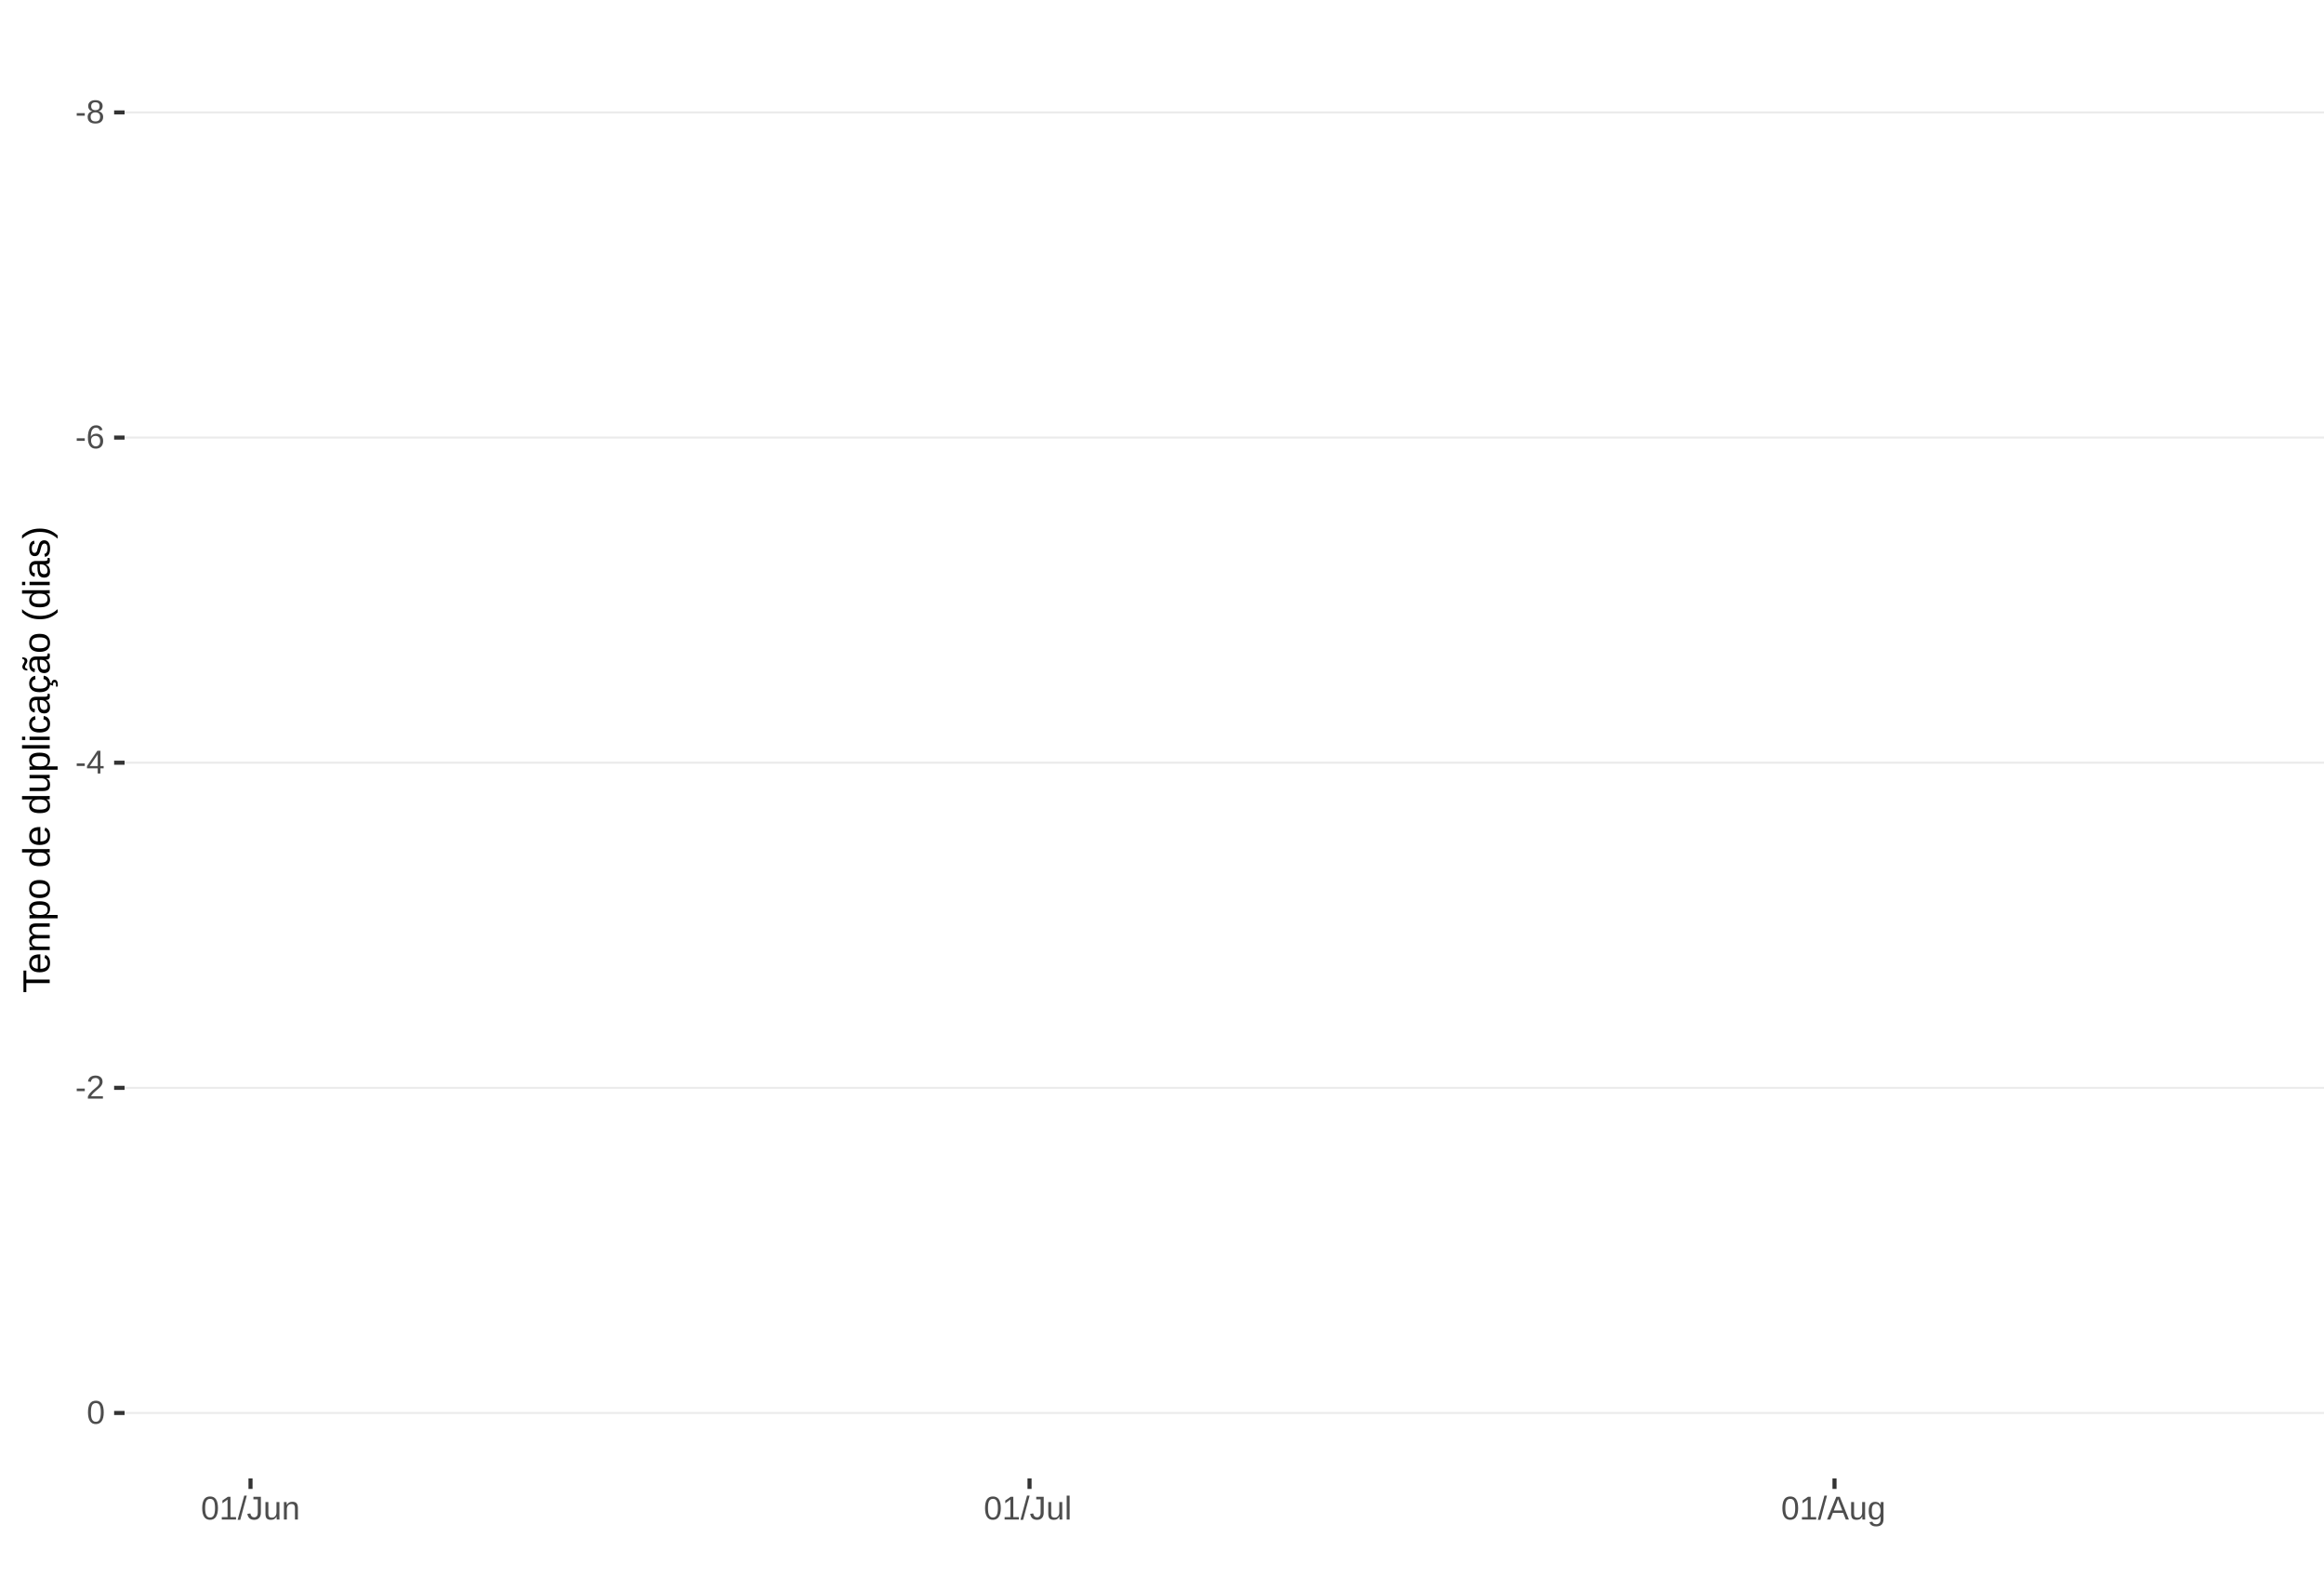
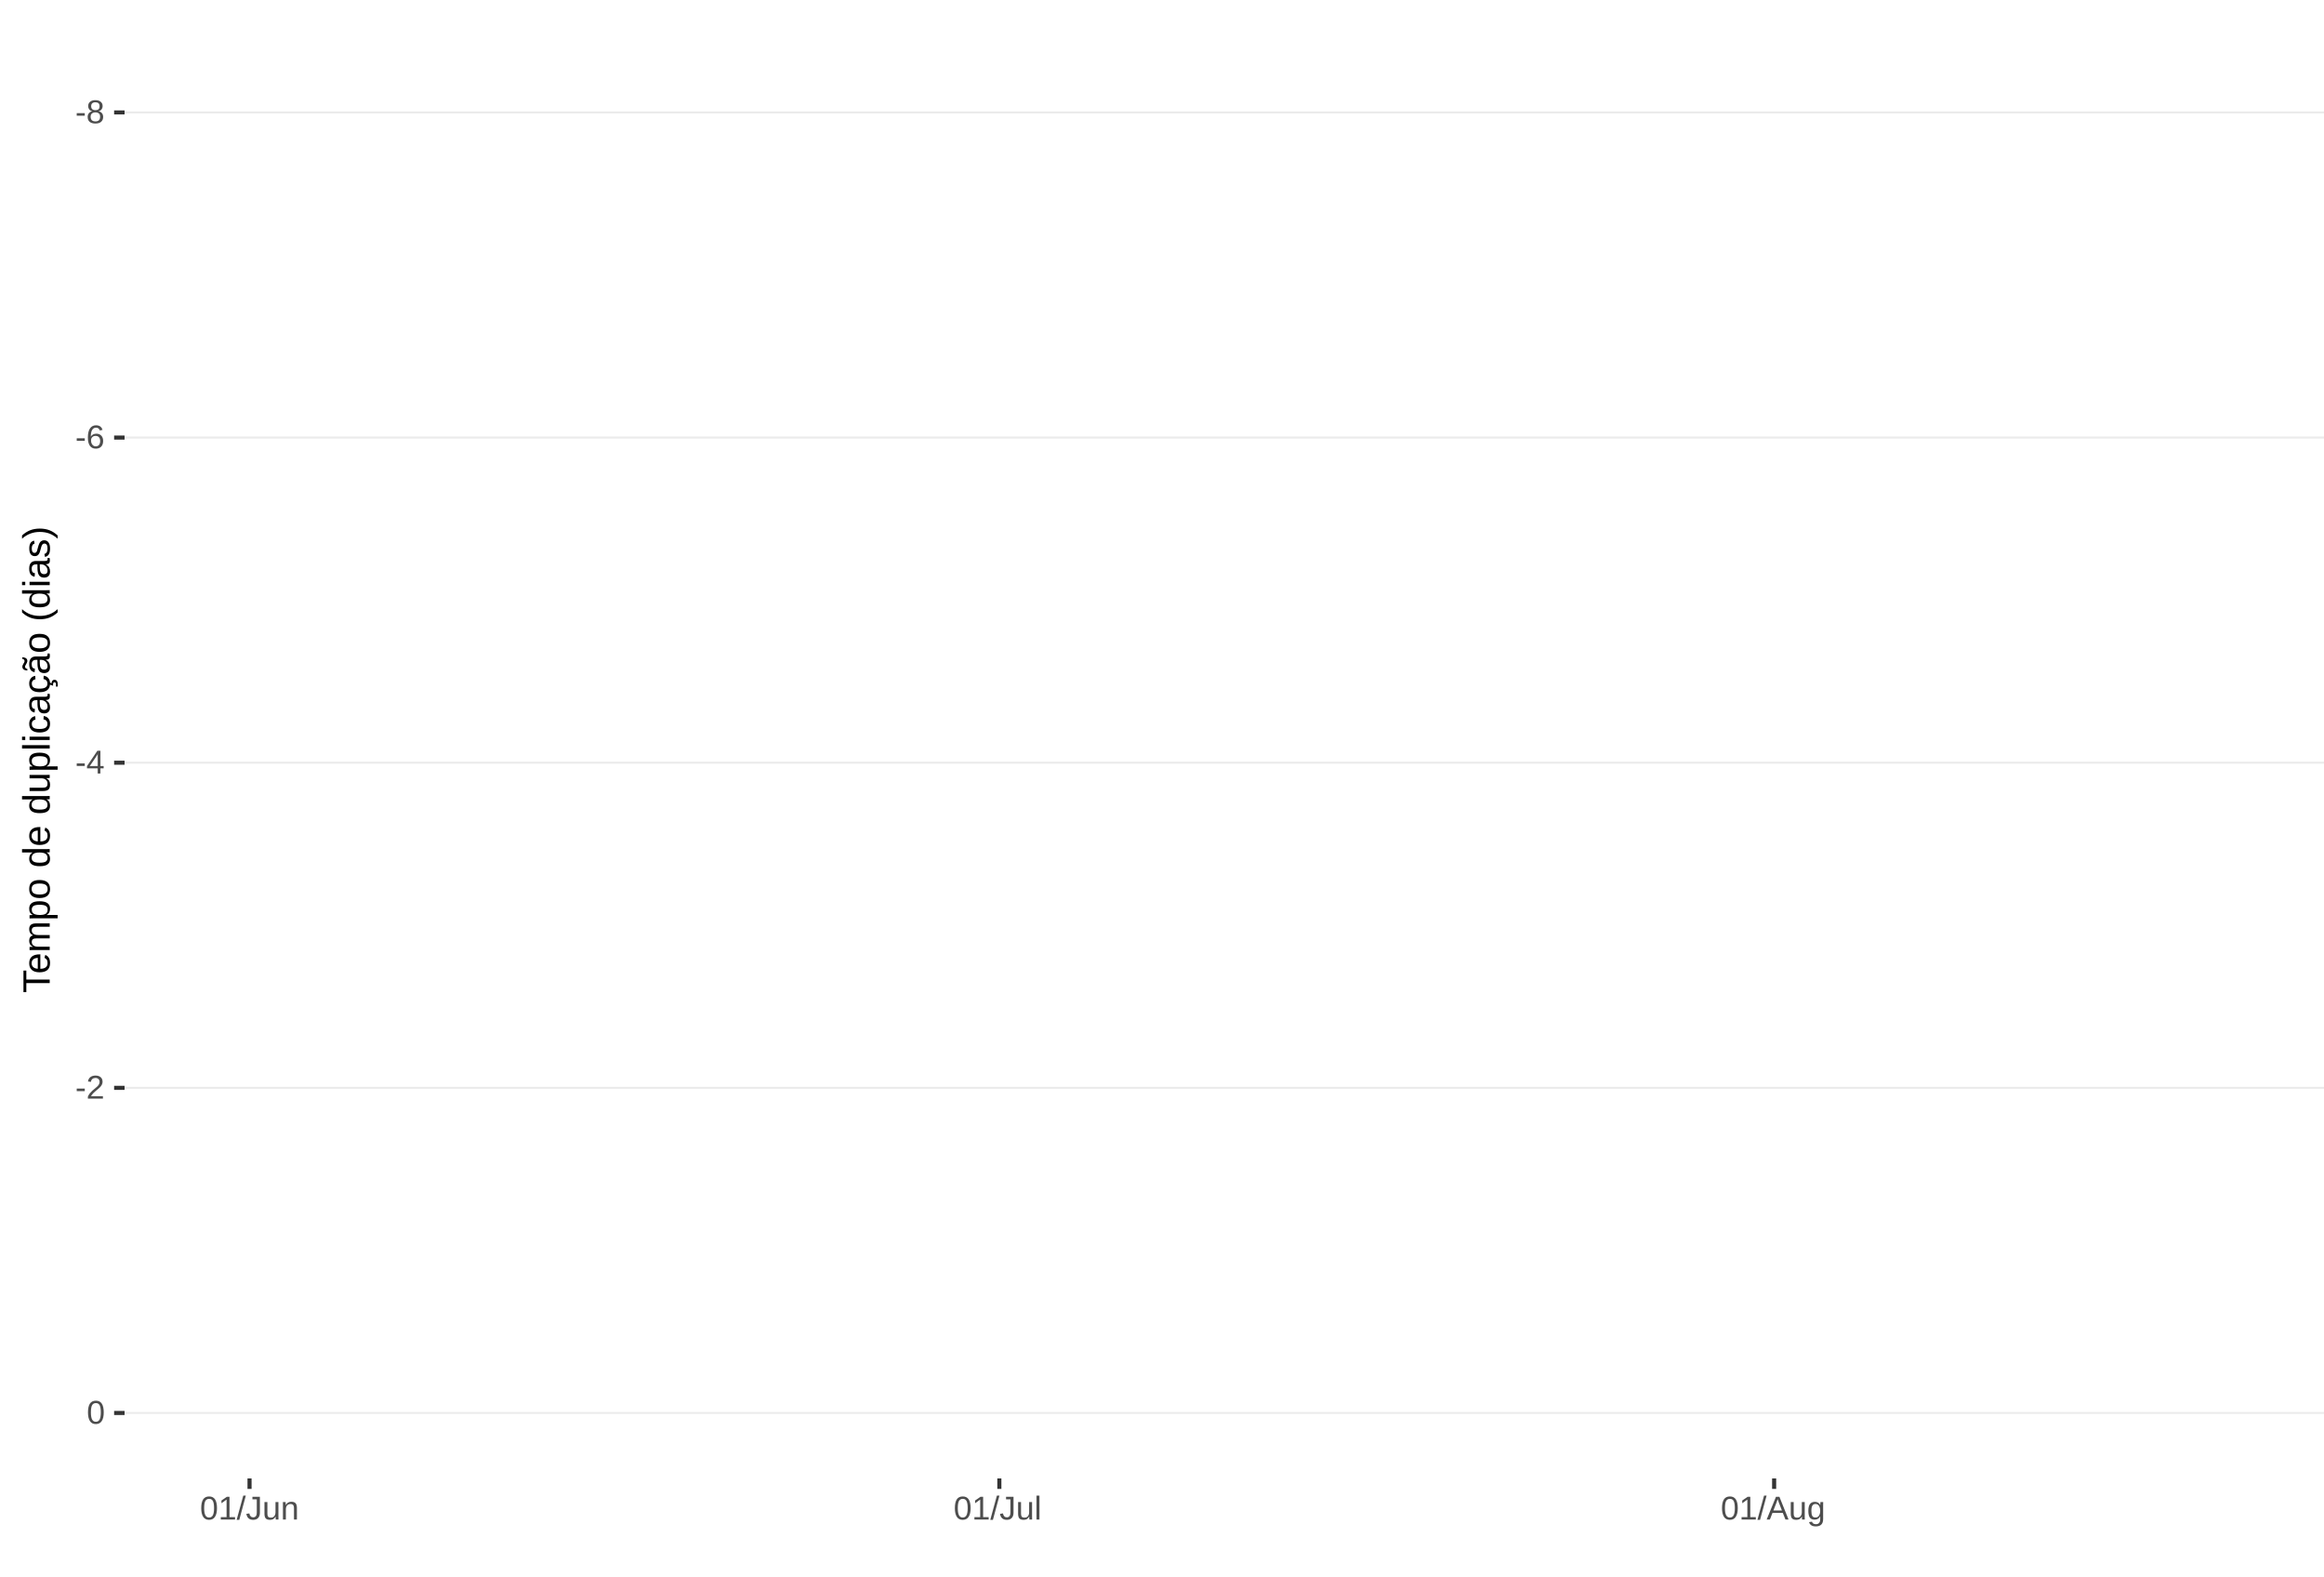
<svg xmlns="http://www.w3.org/2000/svg" xmlns:xlink="http://www.w3.org/1999/xlink" width="609pt" height="413pt" viewBox="0 0 609 413" version="1.1">
  <defs>
    <g>
      <symbol overflow="visible" id="glyph0-0">
        <path style="stroke:none;" d="M 0.859 -5.953 L 5.625 -5.953 L 5.625 0 L 0.859 0 Z M 1.188 -5.641 L 1.188 -0.328 L 5.297 -0.328 L 5.297 -5.641 Z M 1.188 -5.641 " />
      </symbol>
      <symbol overflow="visible" id="glyph0-1">
        <path style="stroke:none;" d="M 0.391 -1.969 L 0.391 -2.641 L 2.5 -2.641 L 2.5 -1.969 Z M 0.391 -1.969 " />
      </symbol>
      <symbol overflow="visible" id="glyph0-2">
        <path style="stroke:none;" d="M 4.438 -1.656 C 4.438 -1.113 4.258 -0.688 3.906 -0.375 C 3.562 -0.07 3.062 0.078 2.406 0.078 C 1.77 0.078 1.27 -0.066 0.906 -0.359 C 0.551 -0.66 0.375 -1.094 0.375 -1.656 C 0.375 -2.039 0.484 -2.363 0.703 -2.625 C 0.93 -2.895 1.219 -3.055 1.562 -3.109 L 1.562 -3.125 C 1.238 -3.207 0.984 -3.375 0.797 -3.625 C 0.609 -3.875 0.516 -4.172 0.516 -4.516 C 0.516 -4.973 0.68 -5.344 1.016 -5.625 C 1.359 -5.906 1.816 -6.047 2.391 -6.047 C 2.973 -6.047 3.438 -5.906 3.781 -5.625 C 4.125 -5.352 4.297 -4.984 4.297 -4.516 C 4.297 -4.172 4.195 -3.867 4 -3.609 C 3.812 -3.359 3.555 -3.203 3.234 -3.141 L 3.234 -3.125 C 3.609 -3.062 3.898 -2.898 4.109 -2.641 C 4.328 -2.379 4.438 -2.051 4.438 -1.656 Z M 3.5 -4.469 C 3.5 -5.145 3.129 -5.484 2.391 -5.484 C 2.035 -5.484 1.766 -5.395 1.578 -5.219 C 1.391 -5.051 1.297 -4.801 1.297 -4.469 C 1.297 -4.125 1.391 -3.863 1.578 -3.688 C 1.773 -3.508 2.051 -3.422 2.406 -3.422 C 2.758 -3.422 3.031 -3.5 3.219 -3.656 C 3.406 -3.82 3.5 -4.094 3.5 -4.469 Z M 3.641 -1.734 C 3.641 -2.098 3.531 -2.375 3.312 -2.562 C 3.094 -2.75 2.785 -2.844 2.391 -2.844 C 2.004 -2.844 1.703 -2.742 1.484 -2.547 C 1.266 -2.348 1.156 -2.07 1.156 -1.719 C 1.156 -0.895 1.578 -0.484 2.422 -0.484 C 2.828 -0.484 3.129 -0.582 3.328 -0.781 C 3.535 -0.977 3.641 -1.297 3.641 -1.734 Z M 3.641 -1.734 " />
      </symbol>
      <symbol overflow="visible" id="glyph0-3">
        <path style="stroke:none;" d="M 4.438 -1.953 C 4.438 -1.316 4.266 -0.816 3.922 -0.453 C 3.578 -0.098 3.109 0.078 2.516 0.078 C 1.836 0.078 1.32 -0.164 0.969 -0.656 C 0.613 -1.156 0.438 -1.883 0.438 -2.844 C 0.438 -3.875 0.617 -4.664 0.984 -5.219 C 1.359 -5.77 1.883 -6.047 2.562 -6.047 C 3.469 -6.047 4.035 -5.641 4.266 -4.828 L 3.547 -4.703 C 3.391 -5.18 3.062 -5.422 2.562 -5.422 C 2.125 -5.422 1.785 -5.219 1.547 -4.812 C 1.316 -4.414 1.203 -3.832 1.203 -3.062 C 1.336 -3.32 1.531 -3.516 1.781 -3.641 C 2.031 -3.773 2.316 -3.844 2.641 -3.844 C 3.191 -3.844 3.629 -3.672 3.953 -3.328 C 4.273 -2.984 4.438 -2.523 4.438 -1.953 Z M 3.656 -1.922 C 3.656 -2.348 3.551 -2.676 3.344 -2.906 C 3.133 -3.145 2.836 -3.266 2.453 -3.266 C 2.098 -3.266 1.812 -3.16 1.594 -2.953 C 1.375 -2.742 1.266 -2.457 1.266 -2.094 C 1.266 -1.633 1.379 -1.258 1.609 -0.969 C 1.836 -0.676 2.129 -0.531 2.484 -0.531 C 2.848 -0.531 3.133 -0.648 3.344 -0.891 C 3.551 -1.141 3.656 -1.484 3.656 -1.922 Z M 3.656 -1.922 " />
      </symbol>
      <symbol overflow="visible" id="glyph0-4">
        <path style="stroke:none;" d="M 3.719 -1.344 L 3.719 0 L 3 0 L 3 -1.344 L 0.203 -1.344 L 0.203 -1.938 L 2.922 -5.953 L 3.719 -5.953 L 3.719 -1.953 L 4.562 -1.953 L 4.562 -1.344 Z M 3 -5.094 C 3 -5.082 2.961 -5.008 2.891 -4.875 C 2.816 -4.738 2.758 -4.645 2.719 -4.594 L 1.203 -2.344 L 0.969 -2.031 L 0.906 -1.953 L 3 -1.953 Z M 3 -5.094 " />
      </symbol>
      <symbol overflow="visible" id="glyph0-5">
        <path style="stroke:none;" d="M 0.438 0 L 0.438 -0.531 C 0.582 -0.863 0.754 -1.156 0.953 -1.406 C 1.16 -1.656 1.379 -1.883 1.609 -2.094 C 1.836 -2.301 2.062 -2.488 2.281 -2.656 C 2.508 -2.832 2.711 -3.008 2.891 -3.188 C 3.078 -3.363 3.223 -3.547 3.328 -3.734 C 3.441 -3.93 3.5 -4.148 3.5 -4.391 C 3.5 -4.711 3.398 -4.961 3.203 -5.141 C 3.016 -5.328 2.754 -5.422 2.422 -5.422 C 2.098 -5.422 1.828 -5.332 1.609 -5.156 C 1.398 -4.977 1.281 -4.727 1.25 -4.406 L 0.469 -4.484 C 0.52 -4.961 0.719 -5.344 1.062 -5.625 C 1.414 -5.906 1.867 -6.047 2.422 -6.047 C 3.016 -6.047 3.473 -5.898 3.797 -5.609 C 4.117 -5.328 4.281 -4.926 4.281 -4.406 C 4.281 -4.176 4.227 -3.945 4.125 -3.719 C 4.02 -3.488 3.863 -3.258 3.656 -3.031 C 3.445 -2.812 3.047 -2.461 2.453 -1.984 C 2.129 -1.711 1.875 -1.469 1.688 -1.25 C 1.5 -1.039 1.359 -0.836 1.266 -0.641 L 4.375 -0.641 L 4.375 0 Z M 0.438 0 " />
      </symbol>
      <symbol overflow="visible" id="glyph0-6">
        <path style="stroke:none;" d="M 4.469 -2.984 C 4.469 -1.984 4.289 -1.223 3.938 -0.703 C 3.594 -0.18 3.078 0.078 2.391 0.078 C 1.711 0.078 1.203 -0.18 0.859 -0.703 C 0.516 -1.223 0.344 -1.984 0.344 -2.984 C 0.344 -4.004 0.508 -4.77 0.844 -5.281 C 1.176 -5.789 1.703 -6.047 2.422 -6.047 C 3.117 -6.047 3.633 -5.785 3.969 -5.266 C 4.301 -4.754 4.469 -3.992 4.469 -2.984 Z M 3.703 -2.984 C 3.703 -3.836 3.602 -4.457 3.406 -4.844 C 3.207 -5.227 2.879 -5.422 2.422 -5.422 C 1.953 -5.422 1.613 -5.227 1.406 -4.844 C 1.207 -4.469 1.109 -3.848 1.109 -2.984 C 1.109 -2.141 1.211 -1.52 1.422 -1.125 C 1.629 -0.727 1.957 -0.531 2.406 -0.531 C 2.852 -0.531 3.18 -0.727 3.391 -1.125 C 3.598 -1.531 3.703 -2.148 3.703 -2.984 Z M 3.703 -2.984 " />
      </symbol>
      <symbol overflow="visible" id="glyph0-7">
        <path style="stroke:none;" d="M 0.656 0 L 0.656 -0.641 L 2.172 -0.641 L 2.172 -5.234 L 0.828 -4.266 L 0.828 -4.984 L 2.234 -5.953 L 2.938 -5.953 L 2.938 -0.641 L 4.391 -0.641 L 4.391 0 Z M 0.656 0 " />
      </symbol>
      <symbol overflow="visible" id="glyph0-8">
        <path style="stroke:none;" d="M 0 0.078 L 1.734 -6.266 L 2.406 -6.266 L 0.688 0.078 Z M 0 0.078 " />
      </symbol>
      <symbol overflow="visible" id="glyph0-9">
        <path style="stroke:none;" d="M 1.938 0.078 C 0.926 0.078 0.328 -0.441 0.141 -1.484 L 0.922 -1.609 C 0.973 -1.285 1.086 -1.031 1.266 -0.844 C 1.441 -0.664 1.664 -0.578 1.938 -0.578 C 2.227 -0.578 2.457 -0.676 2.625 -0.875 C 2.789 -1.07 2.875 -1.367 2.875 -1.766 L 2.875 -5.297 L 1.734 -5.297 L 1.734 -5.953 L 3.688 -5.953 L 3.688 -1.781 C 3.688 -1.195 3.531 -0.738 3.219 -0.406 C 2.906 -0.082 2.477 0.078 1.938 0.078 Z M 1.938 0.078 " />
      </symbol>
      <symbol overflow="visible" id="glyph0-10">
        <path style="stroke:none;" d="M 1.328 -4.578 L 1.328 -1.672 C 1.328 -1.367 1.352 -1.133 1.406 -0.969 C 1.469 -0.801 1.562 -0.68 1.688 -0.609 C 1.82 -0.535 2.016 -0.5 2.266 -0.5 C 2.629 -0.5 2.914 -0.625 3.125 -0.875 C 3.344 -1.125 3.453 -1.473 3.453 -1.922 L 3.453 -4.578 L 4.219 -4.578 L 4.219 -0.969 C 4.219 -0.438 4.223 -0.113 4.234 0 L 3.516 0 C 3.516 -0.008 3.516 -0.047 3.516 -0.109 C 3.516 -0.172 3.508 -0.242 3.5 -0.328 C 3.5 -0.41 3.492 -0.562 3.484 -0.781 L 3.469 -0.781 C 3.301 -0.469 3.098 -0.242 2.859 -0.109 C 2.629 0.016 2.348 0.078 2.016 0.078 C 1.516 0.078 1.145 -0.039 0.906 -0.281 C 0.676 -0.531 0.562 -0.945 0.562 -1.531 L 0.562 -4.578 Z M 1.328 -4.578 " />
      </symbol>
      <symbol overflow="visible" id="glyph0-11">
        <path style="stroke:none;" d="M 3.484 0 L 3.484 -2.906 C 3.484 -3.207 3.453 -3.438 3.391 -3.594 C 3.336 -3.758 3.242 -3.879 3.109 -3.953 C 2.984 -4.023 2.797 -4.062 2.547 -4.062 C 2.18 -4.062 1.891 -3.938 1.672 -3.688 C 1.461 -3.438 1.359 -3.094 1.359 -2.656 L 1.359 0 L 0.594 0 L 0.594 -3.594 C 0.594 -4.125 0.586 -4.453 0.578 -4.578 L 1.297 -4.578 C 1.297 -4.555 1.297 -4.516 1.297 -4.453 C 1.305 -4.391 1.312 -4.316 1.312 -4.234 C 1.312 -4.16 1.316 -4.016 1.328 -3.797 L 1.344 -3.797 C 1.52 -4.109 1.723 -4.328 1.953 -4.453 C 2.18 -4.586 2.461 -4.656 2.797 -4.656 C 3.297 -4.656 3.66 -4.531 3.891 -4.281 C 4.129 -4.031 4.25 -3.617 4.25 -3.047 L 4.25 0 Z M 3.484 0 " />
      </symbol>
      <symbol overflow="visible" id="glyph0-12">
        <path style="stroke:none;" d="M 0.578 0 L 0.578 -6.266 L 1.344 -6.266 L 1.344 0 Z M 0.578 0 " />
      </symbol>
      <symbol overflow="visible" id="glyph0-13">
        <path style="stroke:none;" d="M 4.938 0 L 4.25 -1.734 L 1.531 -1.734 L 0.859 0 L 0.016 0 L 2.453 -5.953 L 3.359 -5.953 L 5.75 0 Z M 2.891 -5.344 L 2.859 -5.234 C 2.785 -4.992 2.68 -4.691 2.547 -4.328 L 1.781 -2.375 L 4.016 -2.375 L 3.25 -4.344 C 3.164 -4.531 3.086 -4.75 3.016 -5 Z M 2.891 -5.344 " />
      </symbol>
      <symbol overflow="visible" id="glyph0-14">
        <path style="stroke:none;" d="M 2.312 1.797 C 1.812 1.797 1.414 1.695 1.125 1.5 C 0.832 1.301 0.641 1.023 0.547 0.672 L 1.312 0.562 C 1.363 0.77 1.477 0.93 1.656 1.047 C 1.832 1.16 2.062 1.219 2.344 1.219 C 3.094 1.219 3.469 0.773 3.469 -0.109 L 3.469 -0.844 C 3.32 -0.551 3.125 -0.332 2.875 -0.188 C 2.625 -0.039 2.332 0.031 2 0.031 C 1.438 0.031 1.02 -0.148 0.75 -0.516 C 0.488 -0.891 0.359 -1.477 0.359 -2.281 C 0.359 -3.082 0.5 -3.676 0.781 -4.062 C 1.07 -4.445 1.504 -4.641 2.078 -4.641 C 2.398 -4.641 2.68 -4.566 2.922 -4.422 C 3.16 -4.273 3.344 -4.066 3.469 -3.797 L 3.484 -3.797 C 3.484 -3.879 3.488 -4.023 3.5 -4.234 C 3.508 -4.441 3.52 -4.555 3.531 -4.578 L 4.25 -4.578 C 4.238 -4.422 4.234 -4.102 4.234 -3.625 L 4.234 -0.125 C 4.234 1.156 3.594 1.797 2.312 1.797 Z M 3.469 -2.281 C 3.469 -2.656 3.414 -2.977 3.312 -3.25 C 3.219 -3.52 3.078 -3.723 2.891 -3.859 C 2.703 -4.004 2.492 -4.078 2.266 -4.078 C 1.879 -4.078 1.598 -3.938 1.422 -3.656 C 1.242 -3.375 1.156 -2.914 1.156 -2.281 C 1.156 -1.656 1.234 -1.207 1.391 -0.938 C 1.555 -0.664 1.844 -0.531 2.25 -0.531 C 2.488 -0.531 2.703 -0.598 2.891 -0.734 C 3.078 -0.879 3.219 -1.082 3.312 -1.344 C 3.414 -1.602 3.469 -1.914 3.469 -2.281 Z M 3.469 -2.281 " />
      </symbol>
      <symbol overflow="visible" id="glyph1-0">
        <path style="stroke:none;" d="M -6.875 -1 L -6.875 -6.5 L 0 -6.5 L 0 -1 Z M -6.516 -1.375 L -0.375 -1.375 L -0.375 -6.125 L -6.516 -6.125 Z M -6.516 -1.375 " />
      </symbol>
      <symbol overflow="visible" id="glyph1-1">
        <path style="stroke:none;" d="M -6.125 -3.516 L 0 -3.516 L 0 -2.594 L -6.125 -2.594 L -6.125 -0.219 L -6.875 -0.219 L -6.875 -5.875 L -6.125 -5.875 Z M -6.125 -3.516 " />
      </symbol>
      <symbol overflow="visible" id="glyph1-2">
        <path style="stroke:none;" d="M -2.453 -1.344 C -1.848 -1.344 -1.379 -1.469 -1.047 -1.719 C -0.723 -1.969 -0.562 -2.336 -0.562 -2.828 C -0.562 -3.203 -0.633 -3.504 -0.781 -3.734 C -0.938 -3.961 -1.133 -4.117 -1.375 -4.203 L -1.156 -4.969 C -0.32 -4.656 0.094 -3.941 0.094 -2.828 C 0.094 -2.047 -0.133 -1.445 -0.594 -1.031 C -1.062 -0.625 -1.754 -0.422 -2.672 -0.422 C -3.547 -0.422 -4.211 -0.625 -4.672 -1.031 C -5.141 -1.445 -5.375 -2.031 -5.375 -2.781 C -5.375 -4.344 -4.441 -5.125 -2.578 -5.125 L -2.453 -5.125 Z M -3.125 -4.203 C -3.688 -4.16 -4.094 -4.02 -4.344 -3.781 C -4.602 -3.551 -4.734 -3.219 -4.734 -2.781 C -4.734 -2.352 -4.586 -2.016 -4.297 -1.766 C -4.016 -1.516 -3.625 -1.379 -3.125 -1.359 Z M -3.125 -4.203 " />
      </symbol>
      <symbol overflow="visible" id="glyph1-3">
        <path style="stroke:none;" d="M 0 -3.75 L -3.344 -3.75 C -3.852 -3.75 -4.207 -3.676 -4.406 -3.531 C -4.602 -3.395 -4.703 -3.145 -4.703 -2.781 C -4.703 -2.406 -4.555 -2.109 -4.266 -1.891 C -3.984 -1.672 -3.582 -1.562 -3.062 -1.562 L 0 -1.562 L 0 -0.688 L -4.156 -0.688 C -4.77 -0.688 -5.145 -0.68 -5.281 -0.672 L -5.281 -1.5 C -5.27 -1.5 -5.227 -1.5 -5.156 -1.5 C -5.082 -1.508 -5 -1.516 -4.906 -1.516 C -4.812 -1.523 -4.633 -1.531 -4.375 -1.531 L -4.375 -1.547 C -4.75 -1.734 -5.008 -1.945 -5.156 -2.188 C -5.301 -2.438 -5.375 -2.738 -5.375 -3.094 C -5.375 -3.488 -5.297 -3.801 -5.141 -4.031 C -4.984 -4.27 -4.727 -4.438 -4.375 -4.531 L -4.375 -4.547 C -4.727 -4.723 -4.984 -4.941 -5.141 -5.203 C -5.297 -5.461 -5.375 -5.773 -5.375 -6.141 C -5.375 -6.672 -5.227 -7.055 -4.938 -7.297 C -4.656 -7.547 -4.18 -7.672 -3.516 -7.672 L 0 -7.672 L 0 -6.797 L -3.344 -6.797 C -3.852 -6.797 -4.207 -6.723 -4.406 -6.578 C -4.602 -6.441 -4.703 -6.191 -4.703 -5.828 C -4.703 -5.453 -4.555 -5.156 -4.266 -4.938 C -3.984 -4.727 -3.582 -4.625 -3.062 -4.625 L 0 -4.625 Z M 0 -3.75 " />
      </symbol>
      <symbol overflow="visible" id="glyph1-4">
        <path style="stroke:none;" d="M -2.672 -5.141 C -0.828 -5.141 0.094 -4.492 0.094 -3.203 C 0.094 -2.391 -0.211 -1.844 -0.828 -1.562 L -0.828 -1.531 C -0.797 -1.539 -0.516 -1.547 0.016 -1.547 L 2.078 -1.547 L 2.078 -0.672 L -4.203 -0.672 C -4.742 -0.672 -5.102 -0.66 -5.281 -0.641 L -5.281 -1.5 C -5.27 -1.5 -5.223 -1.5 -5.141 -1.5 C -5.066 -1.508 -4.945 -1.52 -4.781 -1.531 C -4.613 -1.539 -4.5 -1.547 -4.438 -1.547 L -4.438 -1.562 C -4.758 -1.719 -4.992 -1.922 -5.141 -2.172 C -5.297 -2.43 -5.375 -2.773 -5.375 -3.203 C -5.375 -3.848 -5.156 -4.332 -4.719 -4.656 C -4.281 -4.977 -3.598 -5.141 -2.672 -5.141 Z M -2.641 -4.219 C -3.379 -4.219 -3.906 -4.117 -4.219 -3.922 C -4.539 -3.723 -4.703 -3.406 -4.703 -2.969 C -4.703 -2.625 -4.629 -2.352 -4.484 -2.156 C -4.336 -1.957 -4.109 -1.805 -3.797 -1.703 C -3.484 -1.598 -3.078 -1.547 -2.578 -1.547 C -1.879 -1.547 -1.363 -1.656 -1.031 -1.875 C -0.707 -2.102 -0.547 -2.469 -0.547 -2.969 C -0.547 -3.406 -0.707 -3.723 -1.031 -3.922 C -1.352 -4.117 -1.891 -4.219 -2.641 -4.219 Z M -2.641 -4.219 " />
      </symbol>
      <symbol overflow="visible" id="glyph1-5">
        <path style="stroke:none;" d="M -2.641 -5.141 C -1.723 -5.141 -1.035 -4.938 -0.578 -4.531 C -0.129 -4.125 0.094 -3.535 0.094 -2.766 C 0.094 -1.992 -0.141 -1.41 -0.609 -1.016 C -1.078 -0.617 -1.754 -0.422 -2.641 -0.422 C -4.461 -0.422 -5.375 -1.207 -5.375 -2.781 C -5.375 -3.594 -5.148 -4.188 -4.703 -4.562 C -4.266 -4.945 -3.578 -5.141 -2.641 -5.141 Z M -2.641 -4.219 C -3.367 -4.219 -3.898 -4.109 -4.234 -3.891 C -4.566 -3.672 -4.734 -3.305 -4.734 -2.797 C -4.734 -2.285 -4.562 -1.914 -4.219 -1.688 C -3.883 -1.457 -3.359 -1.344 -2.641 -1.344 C -1.953 -1.344 -1.43 -1.453 -1.078 -1.672 C -0.723 -1.898 -0.547 -2.258 -0.547 -2.75 C -0.547 -3.281 -0.711 -3.656 -1.047 -3.875 C -1.391 -4.102 -1.922 -4.219 -2.641 -4.219 Z M -2.641 -4.219 " />
      </symbol>
      <symbol overflow="visible" id="glyph1-6">
        <path style="stroke:none;" d="" />
      </symbol>
      <symbol overflow="visible" id="glyph1-7">
        <path style="stroke:none;" d="M -0.844 -4.016 C -0.508 -3.848 -0.27 -3.629 -0.125 -3.359 C 0.02 -3.086 0.094 -2.754 0.094 -2.359 C 0.094 -1.691 -0.129 -1.203 -0.578 -0.891 C -1.023 -0.578 -1.707 -0.422 -2.625 -0.422 C -4.457 -0.422 -5.375 -1.066 -5.375 -2.359 C -5.375 -2.766 -5.301 -3.098 -5.156 -3.359 C -5.008 -3.629 -4.781 -3.848 -4.469 -4.016 L -7.25 -4.016 L -7.25 -4.891 L -1.094 -4.891 C -0.539 -4.891 -0.176 -4.898 0 -4.922 L 0 -4.078 C -0.051 -4.066 -0.172 -4.055 -0.359 -4.047 C -0.547 -4.035 -0.707 -4.031 -0.844 -4.031 Z M -2.641 -1.344 C -1.898 -1.344 -1.367 -1.438 -1.047 -1.625 C -0.734 -1.82 -0.578 -2.145 -0.578 -2.594 C -0.578 -3.082 -0.75 -3.441 -1.094 -3.672 C -1.438 -3.898 -1.973 -4.016 -2.703 -4.016 C -3.398 -4.016 -3.91 -3.898 -4.234 -3.672 C -4.566 -3.441 -4.734 -3.082 -4.734 -2.594 C -4.734 -2.156 -4.566 -1.836 -4.234 -1.641 C -3.91 -1.441 -3.379 -1.344 -2.641 -1.344 Z M -2.641 -1.344 " />
      </symbol>
      <symbol overflow="visible" id="glyph1-8">
        <path style="stroke:none;" d="M -5.281 -1.531 L -1.938 -1.531 C -1.582 -1.531 -1.305 -1.562 -1.109 -1.625 C -0.922 -1.695 -0.785 -1.805 -0.703 -1.953 C -0.617 -2.109 -0.578 -2.332 -0.578 -2.625 C -0.578 -3.039 -0.723 -3.367 -1.016 -3.609 C -1.305 -3.859 -1.707 -3.984 -2.219 -3.984 L -5.281 -3.984 L -5.281 -4.875 L -1.125 -4.875 C -0.508 -4.875 -0.133 -4.879 0 -4.891 L 0 -4.062 C -0.02 -4.062 -0.062 -4.055 -0.125 -4.047 C -0.195 -4.047 -0.281 -4.039 -0.375 -4.031 C -0.469 -4.031 -0.645 -4.031 -0.906 -4.031 L -0.906 -4.016 C -0.539 -3.816 -0.281 -3.582 -0.125 -3.312 C 0.02 -3.051 0.094 -2.723 0.094 -2.328 C 0.094 -1.742 -0.047 -1.316 -0.328 -1.047 C -0.617 -0.785 -1.098 -0.656 -1.766 -0.656 L -5.281 -0.656 Z M -5.281 -1.531 " />
      </symbol>
      <symbol overflow="visible" id="glyph1-9">
        <path style="stroke:none;" d="M 0 -0.672 L -7.25 -0.672 L -7.25 -1.547 L 0 -1.547 Z M 0 -0.672 " />
      </symbol>
      <symbol overflow="visible" id="glyph1-10">
        <path style="stroke:none;" d="M -6.406 -0.672 L -7.25 -0.672 L -7.25 -1.547 L -6.406 -1.547 Z M 0 -0.672 L -5.281 -0.672 L -5.281 -1.547 L 0 -1.547 Z M 0 -0.672 " />
      </symbol>
      <symbol overflow="visible" id="glyph1-11">
        <path style="stroke:none;" d="M -2.672 -1.344 C -1.961 -1.344 -1.438 -1.453 -1.094 -1.672 C -0.758 -1.891 -0.594 -2.223 -0.594 -2.672 C -0.594 -2.984 -0.676 -3.242 -0.844 -3.453 C -1.02 -3.672 -1.281 -3.801 -1.625 -3.844 L -1.578 -4.734 C -1.066 -4.672 -0.66 -4.457 -0.359 -4.094 C -0.055 -3.727 0.094 -3.266 0.094 -2.703 C 0.094 -1.961 -0.133 -1.395 -0.594 -1 C -1.062 -0.613 -1.742 -0.422 -2.641 -0.422 C -3.535 -0.422 -4.211 -0.613 -4.672 -1 C -5.141 -1.395 -5.375 -1.957 -5.375 -2.688 C -5.375 -3.227 -5.234 -3.676 -4.953 -4.031 C -4.68 -4.395 -4.297 -4.617 -3.797 -4.703 L -3.734 -3.797 C -4.023 -3.754 -4.254 -3.641 -4.422 -3.453 C -4.598 -3.266 -4.688 -3.004 -4.688 -2.672 C -4.688 -2.203 -4.531 -1.863 -4.219 -1.656 C -3.914 -1.445 -3.398 -1.344 -2.672 -1.344 Z M -2.672 -1.344 " />
      </symbol>
      <symbol overflow="visible" id="glyph1-12">
        <path style="stroke:none;" d="M 0.094 -2.016 C 0.094 -1.484 -0.047 -1.082 -0.328 -0.812 C -0.609 -0.551 -0.988 -0.422 -1.469 -0.422 C -2.02 -0.422 -2.441 -0.598 -2.734 -0.953 C -3.023 -1.316 -3.18 -1.898 -3.203 -2.703 L -3.219 -3.891 L -3.516 -3.891 C -3.941 -3.891 -4.25 -3.797 -4.438 -3.609 C -4.625 -3.43 -4.719 -3.148 -4.719 -2.766 C -4.719 -2.367 -4.648 -2.078 -4.516 -1.891 C -4.379 -1.711 -4.164 -1.609 -3.875 -1.578 L -3.953 -0.656 C -4.898 -0.812 -5.375 -1.52 -5.375 -2.781 C -5.375 -3.445 -5.223 -3.945 -4.922 -4.281 C -4.617 -4.613 -4.18 -4.781 -3.609 -4.781 L -1.328 -4.781 C -1.066 -4.781 -0.867 -4.812 -0.734 -4.875 C -0.609 -4.945 -0.547 -5.082 -0.547 -5.281 C -0.547 -5.363 -0.555 -5.457 -0.578 -5.562 L -0.031 -5.562 C 0.02 -5.344 0.047 -5.117 0.047 -4.891 C 0.047 -4.555 -0.035 -4.316 -0.203 -4.172 C -0.379 -4.023 -0.648 -3.941 -1.016 -3.922 L -1.016 -3.891 C -0.609 -3.672 -0.32 -3.41 -0.156 -3.109 C 0.008 -2.805 0.094 -2.441 0.094 -2.016 Z M -0.562 -2.219 C -0.562 -2.539 -0.633 -2.828 -0.781 -3.078 C -0.926 -3.328 -1.125 -3.523 -1.375 -3.672 C -1.633 -3.816 -1.898 -3.891 -2.172 -3.891 L -2.609 -3.891 L -2.594 -2.938 C -2.582 -2.52 -2.535 -2.203 -2.453 -1.984 C -2.379 -1.773 -2.258 -1.613 -2.094 -1.5 C -1.938 -1.383 -1.723 -1.328 -1.453 -1.328 C -1.172 -1.328 -0.953 -1.406 -0.797 -1.562 C -0.641 -1.719 -0.562 -1.938 -0.562 -2.219 Z M -0.562 -2.219 " />
      </symbol>
      <symbol overflow="visible" id="glyph1-13">
        <path style="stroke:none;" d="M -2.672 -1.344 C -1.961 -1.344 -1.438 -1.453 -1.094 -1.672 C -0.758 -1.891 -0.594 -2.223 -0.594 -2.672 C -0.594 -2.984 -0.676 -3.242 -0.844 -3.453 C -1.02 -3.672 -1.281 -3.801 -1.625 -3.844 L -1.578 -4.734 C -1.066 -4.672 -0.66 -4.457 -0.359 -4.094 C -0.055 -3.727 0.094 -3.266 0.094 -2.703 C 0.094 -1.961 -0.133 -1.395 -0.594 -1 C -1.062 -0.613 -1.742 -0.422 -2.641 -0.422 C -3.535 -0.422 -4.211 -0.613 -4.672 -1 C -5.141 -1.395 -5.375 -1.957 -5.375 -2.688 C -5.375 -3.227 -5.234 -3.676 -4.953 -4.031 C -4.68 -4.395 -4.297 -4.617 -3.797 -4.703 L -3.734 -3.797 C -4.023 -3.754 -4.254 -3.641 -4.422 -3.453 C -4.598 -3.266 -4.688 -3.004 -4.688 -2.672 C -4.688 -2.203 -4.531 -1.863 -4.219 -1.656 C -3.914 -1.445 -3.398 -1.344 -2.672 -1.344 Z M 1.234 -3.672 C 1.828 -3.672 2.125 -3.223 2.125 -2.328 C 2.125 -2.148 2.113 -2.004 2.094 -1.891 L 1.625 -1.891 C 1.645 -2.055 1.656 -2.195 1.656 -2.312 C 1.656 -2.789 1.52 -3.031 1.25 -3.031 C 1 -3.031 0.875 -2.812 0.875 -2.375 C 0.875 -2.238 0.879 -2.148 0.891 -2.109 L 0 -2.422 L 0 -2.938 L 0.484 -2.75 C 0.492 -3.062 0.566 -3.289 0.703 -3.438 C 0.836 -3.594 1.016 -3.672 1.234 -3.672 Z M 1.234 -3.672 " />
      </symbol>
      <symbol overflow="visible" id="glyph1-14">
        <path style="stroke:none;" d="M 0.094 -2.016 C 0.094 -1.484 -0.047 -1.082 -0.328 -0.812 C -0.609 -0.551 -0.988 -0.422 -1.469 -0.422 C -2.02 -0.422 -2.441 -0.598 -2.734 -0.953 C -3.023 -1.316 -3.18 -1.898 -3.203 -2.703 L -3.219 -3.891 L -3.516 -3.891 C -3.941 -3.891 -4.25 -3.797 -4.438 -3.609 C -4.625 -3.43 -4.719 -3.148 -4.719 -2.766 C -4.719 -2.367 -4.648 -2.078 -4.516 -1.891 C -4.379 -1.711 -4.164 -1.609 -3.875 -1.578 L -3.953 -0.656 C -4.898 -0.812 -5.375 -1.52 -5.375 -2.781 C -5.375 -3.445 -5.223 -3.945 -4.922 -4.281 C -4.617 -4.613 -4.18 -4.781 -3.609 -4.781 L -1.328 -4.781 C -1.066 -4.781 -0.867 -4.812 -0.734 -4.875 C -0.609 -4.945 -0.547 -5.082 -0.547 -5.281 C -0.547 -5.363 -0.555 -5.457 -0.578 -5.562 L -0.031 -5.562 C 0.02 -5.344 0.047 -5.117 0.047 -4.891 C 0.047 -4.555 -0.035 -4.316 -0.203 -4.172 C -0.379 -4.023 -0.648 -3.941 -1.016 -3.922 L -1.016 -3.891 C -0.609 -3.672 -0.32 -3.41 -0.156 -3.109 C 0.008 -2.805 0.094 -2.441 0.094 -2.016 Z M -0.562 -2.219 C -0.562 -2.539 -0.633 -2.828 -0.781 -3.078 C -0.926 -3.328 -1.125 -3.523 -1.375 -3.672 C -1.633 -3.816 -1.898 -3.891 -2.172 -3.891 L -2.609 -3.891 L -2.594 -2.938 C -2.582 -2.52 -2.535 -2.203 -2.453 -1.984 C -2.379 -1.773 -2.258 -1.613 -2.094 -1.5 C -1.938 -1.383 -1.723 -1.328 -1.453 -1.328 C -1.172 -1.328 -0.953 -1.406 -0.797 -1.562 C -0.641 -1.719 -0.562 -1.938 -0.562 -2.219 Z M -5.859 -3.609 C -5.859 -3.473 -5.891 -3.332 -5.953 -3.188 C -6.016 -3.051 -6.082 -2.922 -6.156 -2.797 C -6.227 -2.672 -6.297 -2.551 -6.359 -2.438 C -6.422 -2.32 -6.453 -2.211 -6.453 -2.109 C -6.453 -1.93 -6.398 -1.797 -6.297 -1.703 C -6.191 -1.617 -6.047 -1.562 -5.859 -1.531 L -5.859 -1.094 C -6.191 -1.125 -6.441 -1.176 -6.609 -1.25 C -6.785 -1.332 -6.922 -1.441 -7.016 -1.578 C -7.117 -1.711 -7.172 -1.879 -7.172 -2.078 C -7.172 -2.223 -7.141 -2.363 -7.078 -2.5 C -7.023 -2.633 -6.957 -2.766 -6.875 -2.891 C -6.801 -3.023 -6.734 -3.145 -6.672 -3.25 C -6.617 -3.363 -6.594 -3.473 -6.594 -3.578 C -6.594 -3.898 -6.785 -4.086 -7.172 -4.141 L -7.172 -4.594 C -6.691 -4.539 -6.352 -4.43 -6.156 -4.266 C -5.957 -4.098 -5.859 -3.879 -5.859 -3.609 Z M -5.859 -3.609 " />
      </symbol>
      <symbol overflow="visible" id="glyph1-15">
        <path style="stroke:none;" d="M -2.594 -0.625 C -3.539 -0.625 -4.383 -0.77 -5.125 -1.062 C -5.875 -1.352 -6.582 -1.805 -7.25 -2.422 L -7.25 -3.266 C -6.57 -2.66 -5.852 -2.211 -5.094 -1.922 C -4.332 -1.641 -3.5 -1.5 -2.594 -1.5 C -1.688 -1.5 -0.852 -1.641 -0.094 -1.922 C 0.664 -2.203 1.391 -2.648 2.078 -3.266 L 2.078 -2.422 C 1.41 -1.805 0.703 -1.352 -0.047 -1.062 C -0.797 -0.77 -1.641 -0.625 -2.578 -0.625 Z M -2.594 -0.625 " />
      </symbol>
      <symbol overflow="visible" id="glyph1-16">
        <path style="stroke:none;" d="M -1.453 -4.641 C -0.961 -4.641 -0.582 -4.453 -0.312 -4.078 C -0.039 -3.703 0.094 -3.176 0.094 -2.5 C 0.094 -1.844 -0.008 -1.332 -0.219 -0.969 C -0.438 -0.613 -0.773 -0.383 -1.234 -0.281 L -1.391 -1.062 C -1.109 -1.133 -0.898 -1.285 -0.766 -1.516 C -0.641 -1.754 -0.578 -2.082 -0.578 -2.5 C -0.578 -2.945 -0.645 -3.27 -0.781 -3.469 C -0.914 -3.676 -1.117 -3.781 -1.391 -3.781 C -1.598 -3.781 -1.766 -3.707 -1.891 -3.562 C -2.023 -3.426 -2.133 -3.195 -2.219 -2.875 L -2.391 -2.25 C -2.516 -1.738 -2.641 -1.375 -2.766 -1.156 C -2.891 -0.945 -3.039 -0.781 -3.219 -0.656 C -3.406 -0.539 -3.629 -0.484 -3.891 -0.484 C -4.367 -0.484 -4.734 -0.656 -4.984 -1 C -5.234 -1.344 -5.359 -1.844 -5.359 -2.5 C -5.359 -3.082 -5.254 -3.547 -5.047 -3.891 C -4.848 -4.234 -4.523 -4.453 -4.078 -4.547 L -3.969 -3.75 C -4.207 -3.707 -4.391 -3.578 -4.516 -3.359 C -4.641 -3.148 -4.703 -2.863 -4.703 -2.5 C -4.703 -2.102 -4.641 -1.812 -4.516 -1.625 C -4.398 -1.438 -4.219 -1.344 -3.969 -1.344 C -3.82 -1.344 -3.695 -1.379 -3.594 -1.453 C -3.5 -1.535 -3.414 -1.648 -3.344 -1.797 C -3.281 -1.953 -3.191 -2.281 -3.078 -2.781 C -2.953 -3.238 -2.836 -3.57 -2.734 -3.781 C -2.641 -3.988 -2.531 -4.148 -2.406 -4.266 C -2.289 -4.379 -2.156 -4.469 -2 -4.531 C -1.844 -4.602 -1.66 -4.641 -1.453 -4.641 Z M -1.453 -4.641 " />
      </symbol>
      <symbol overflow="visible" id="glyph1-17">
        <path style="stroke:none;" d="M -2.578 -2.703 C -1.641 -2.703 -0.797 -2.555 -0.047 -2.266 C 0.703 -1.973 1.41 -1.52 2.078 -0.906 L 2.078 -0.062 C 1.391 -0.676 0.672 -1.125 -0.078 -1.406 C -0.836 -1.688 -1.676 -1.828 -2.594 -1.828 C -3.5 -1.828 -4.328 -1.68 -5.078 -1.391 C -5.836 -1.109 -6.562 -0.664 -7.25 -0.062 L -7.25 -0.906 C -6.582 -1.52 -5.875 -1.973 -5.125 -2.266 C -4.375 -2.555 -3.531 -2.703 -2.594 -2.703 Z M -2.578 -2.703 " />
      </symbol>
    </g>
    <clipPath id="clip1">
      <path d="M 32.645 9.961 L 609 9.961 L 609 387.328 L 32.645 387.328 Z M 32.645 9.961 " />
    </clipPath>
    <clipPath id="clip2">
      <path d="M 32.645 29 L 609 29 L 609 30 L 32.645 30 Z M 32.645 29 " />
    </clipPath>
    <clipPath id="clip3">
      <path d="M 32.645 114 L 609 114 L 609 115 L 32.645 115 Z M 32.645 114 " />
    </clipPath>
    <clipPath id="clip4">
      <path d="M 32.645 199 L 609 199 L 609 201 L 32.645 201 Z M 32.645 199 " />
    </clipPath>
    <clipPath id="clip5">
      <path d="M 32.645 284 L 609 284 L 609 286 L 32.645 286 Z M 32.645 284 " />
    </clipPath>
    <clipPath id="clip6">
      <path d="M 32.645 369 L 609 369 L 609 371 L 32.645 371 Z M 32.645 369 " />
    </clipPath>
  </defs>
  <g id="surface266">
    <rect x="0" y="0" width="609" height="413" style="fill:rgb(100%,100%,100%);fill-opacity:1;stroke:none;" />
    <rect x="0" y="0" width="609" height="413" style="fill:rgb(100%,100%,100%);fill-opacity:1;stroke:none;" />
    <path style="fill:none;stroke-width:1.067;stroke-linecap:round;stroke-linejoin:round;stroke:rgb(100%,100%,100%);stroke-opacity:1;stroke-miterlimit:10;" d="M 0 413 L 609 413 L 609 0 L 0 0 Z M 0 413 " />
    <g clip-path="url(#clip1)" clip-rule="nonzero">
      <path style=" stroke:none;fill-rule:nonzero;fill:rgb(100%,100%,100%);fill-opacity:1;" d="M 32.645 387.328 L 609 387.328 L 609 9.961 L 32.645 9.961 Z M 32.645 387.328 " />
    </g>
    <g clip-path="url(#clip2)" clip-rule="nonzero">
      <path style="fill:none;stroke-width:0.533;stroke-linecap:butt;stroke-linejoin:round;stroke:rgb(92.157%,92.157%,92.157%);stroke-opacity:1;stroke-miterlimit:10;" d="M 32.645 29.453 L 609 29.453 " />
    </g>
    <g clip-path="url(#clip3)" clip-rule="nonzero">
      <path style="fill:none;stroke-width:0.533;stroke-linecap:butt;stroke-linejoin:round;stroke:rgb(92.157%,92.157%,92.157%);stroke-opacity:1;stroke-miterlimit:10;" d="M 32.645 114.633 L 609 114.633 " />
    </g>
    <g clip-path="url(#clip4)" clip-rule="nonzero">
      <path style="fill:none;stroke-width:0.533;stroke-linecap:butt;stroke-linejoin:round;stroke:rgb(92.157%,92.157%,92.157%);stroke-opacity:1;stroke-miterlimit:10;" d="M 32.645 199.812 L 609 199.812 " />
    </g>
    <g clip-path="url(#clip5)" clip-rule="nonzero">
      <path style="fill:none;stroke-width:0.533;stroke-linecap:butt;stroke-linejoin:round;stroke:rgb(92.157%,92.157%,92.157%);stroke-opacity:1;stroke-miterlimit:10;" d="M 32.645 284.996 L 609 284.996 " />
    </g>
    <g clip-path="url(#clip6)" clip-rule="nonzero">
      <path style="fill:none;stroke-width:0.533;stroke-linecap:butt;stroke-linejoin:round;stroke:rgb(92.157%,92.157%,92.157%);stroke-opacity:1;stroke-miterlimit:10;" d="M 32.645 370.176 L 609 370.176 " />
    </g>
    <g style="fill:rgb(30.196%,30.196%,30.196%);fill-opacity:1;">
      <use xlink:href="#glyph0-1" x="19.715" y="32.283" />
      <use xlink:href="#glyph0-2" x="22.595" y="32.283" />
    </g>
    <g style="fill:rgb(30.196%,30.196%,30.196%);fill-opacity:1;">
      <use xlink:href="#glyph0-1" x="19.715" y="117.463" />
      <use xlink:href="#glyph0-3" x="22.595" y="117.463" />
    </g>
    <g style="fill:rgb(30.196%,30.196%,30.196%);fill-opacity:1;">
      <use xlink:href="#glyph0-1" x="19.715" y="202.643" />
      <use xlink:href="#glyph0-4" x="22.595" y="202.643" />
    </g>
    <g style="fill:rgb(30.196%,30.196%,30.196%);fill-opacity:1;">
      <use xlink:href="#glyph0-1" x="19.715" y="287.826" />
      <use xlink:href="#glyph0-5" x="22.595" y="287.826" />
    </g>
    <g style="fill:rgb(30.196%,30.196%,30.196%);fill-opacity:1;">
      <use xlink:href="#glyph0-6" x="22.715" y="373.006" />
    </g>
    <path style="fill:none;stroke-width:1.067;stroke-linecap:butt;stroke-linejoin:round;stroke:rgb(20%,20%,20%);stroke-opacity:1;stroke-miterlimit:10;" d="M 29.906 29.453 L 32.645 29.453 " />
    <path style="fill:none;stroke-width:1.067;stroke-linecap:butt;stroke-linejoin:round;stroke:rgb(20%,20%,20%);stroke-opacity:1;stroke-miterlimit:10;" d="M 29.906 114.633 L 32.645 114.633 " />
    <path style="fill:none;stroke-width:1.067;stroke-linecap:butt;stroke-linejoin:round;stroke:rgb(20%,20%,20%);stroke-opacity:1;stroke-miterlimit:10;" d="M 29.906 199.812 L 32.645 199.812 " />
    <path style="fill:none;stroke-width:1.067;stroke-linecap:butt;stroke-linejoin:round;stroke:rgb(20%,20%,20%);stroke-opacity:1;stroke-miterlimit:10;" d="M 29.906 284.996 L 32.645 284.996 " />
    <path style="fill:none;stroke-width:1.067;stroke-linecap:butt;stroke-linejoin:round;stroke:rgb(20%,20%,20%);stroke-opacity:1;stroke-miterlimit:10;" d="M 29.906 370.176 L 32.645 370.176 " />
-     <path style="fill:none;stroke-width:1.067;stroke-linecap:butt;stroke-linejoin:round;stroke:rgb(20%,20%,20%);stroke-opacity:1;stroke-miterlimit:10;" d="M 65.648 390.07 L 65.648 387.328 " />
-     <path style="fill:none;stroke-width:1.067;stroke-linecap:butt;stroke-linejoin:round;stroke:rgb(20%,20%,20%);stroke-opacity:1;stroke-miterlimit:10;" d="M 269.789 390.07 L 269.789 387.328 " />
-     <path style="fill:none;stroke-width:1.067;stroke-linecap:butt;stroke-linejoin:round;stroke:rgb(20%,20%,20%);stroke-opacity:1;stroke-miterlimit:10;" d="M 480.73 390.07 L 480.73 387.328 " />
-     <g style="fill:rgb(30.196%,30.196%,30.196%);fill-opacity:1;">
-       <use xlink:href="#glyph0-6" x="52.648" y="398.092" />
-       <use xlink:href="#glyph0-7" x="57.459" y="398.092" />
-       <use xlink:href="#glyph0-8" x="62.27" y="398.092" />
-       <use xlink:href="#glyph0-9" x="64.673" y="398.092" />
-       <use xlink:href="#glyph0-10" x="68.998" y="398.092" />
-       <use xlink:href="#glyph0-11" x="73.809" y="398.092" />
-     </g>
-     <g style="fill:rgb(30.196%,30.196%,30.196%);fill-opacity:1;">
-       <use xlink:href="#glyph0-6" x="257.789" y="398.092" />
-       <use xlink:href="#glyph0-7" x="262.6" y="398.092" />
-       <use xlink:href="#glyph0-8" x="267.41" y="398.092" />
-       <use xlink:href="#glyph0-9" x="269.813" y="398.092" />
-       <use xlink:href="#glyph0-10" x="274.139" y="398.092" />
-       <use xlink:href="#glyph0-12" x="278.949" y="398.092" />
-     </g>
-     <g style="fill:rgb(30.196%,30.196%,30.196%);fill-opacity:1;">
-       <use xlink:href="#glyph0-6" x="466.73" y="398.092" />
-       <use xlink:href="#glyph0-7" x="471.541" y="398.092" />
-       <use xlink:href="#glyph0-8" x="476.352" y="398.092" />
-       <use xlink:href="#glyph0-13" x="478.755" y="398.092" />
-       <use xlink:href="#glyph0-10" x="484.524" y="398.092" />
-       <use xlink:href="#glyph0-14" x="489.335" y="398.092" />
+     <path style="fill:none;stroke-width:1.067;stroke-linecap:butt;stroke-linejoin:round;stroke:rgb(20%,20%,20%);stroke-opacity:1;stroke-miterlimit:10;" d="M 65.391 390.07 L 65.391 387.328 " />
+     <path style="fill:none;stroke-width:1.067;stroke-linecap:butt;stroke-linejoin:round;stroke:rgb(20%,20%,20%);stroke-opacity:1;stroke-miterlimit:10;" d="M 261.879 390.07 L 261.879 387.328 " />
+     <path style="fill:none;stroke-width:1.067;stroke-linecap:butt;stroke-linejoin:round;stroke:rgb(20%,20%,20%);stroke-opacity:1;stroke-miterlimit:10;" d="M 464.91 390.07 L 464.91 387.328 " />
+     <g style="fill:rgb(30.196%,30.196%,30.196%);fill-opacity:1;">
+       <use xlink:href="#glyph0-6" x="52.391" y="398.092" />
+       <use xlink:href="#glyph0-7" x="57.201" y="398.092" />
+       <use xlink:href="#glyph0-8" x="62.012" y="398.092" />
+       <use xlink:href="#glyph0-9" x="64.415" y="398.092" />
+       <use xlink:href="#glyph0-10" x="68.74" y="398.092" />
+       <use xlink:href="#glyph0-11" x="73.551" y="398.092" />
+     </g>
+     <g style="fill:rgb(30.196%,30.196%,30.196%);fill-opacity:1;">
+       <use xlink:href="#glyph0-6" x="249.879" y="398.092" />
+       <use xlink:href="#glyph0-7" x="254.689" y="398.092" />
+       <use xlink:href="#glyph0-8" x="259.5" y="398.092" />
+       <use xlink:href="#glyph0-9" x="261.903" y="398.092" />
+       <use xlink:href="#glyph0-10" x="266.229" y="398.092" />
+       <use xlink:href="#glyph0-12" x="271.039" y="398.092" />
+     </g>
+     <g style="fill:rgb(30.196%,30.196%,30.196%);fill-opacity:1;">
+       <use xlink:href="#glyph0-6" x="450.91" y="398.092" />
+       <use xlink:href="#glyph0-7" x="455.721" y="398.092" />
+       <use xlink:href="#glyph0-8" x="460.531" y="398.092" />
+       <use xlink:href="#glyph0-13" x="462.935" y="398.092" />
+       <use xlink:href="#glyph0-10" x="468.704" y="398.092" />
+       <use xlink:href="#glyph0-14" x="473.515" y="398.092" />
    </g>
    <g style="fill:rgb(0%,0%,0%);fill-opacity:1;">
      <use xlink:href="#glyph1-1" x="13.025" y="260.145" />
      <use xlink:href="#glyph1-2" x="13.025" y="255.145" />
      <use xlink:href="#glyph1-3" x="13.025" y="249.583" />
      <use xlink:href="#glyph1-4" x="13.025" y="241.253" />
      <use xlink:href="#glyph1-5" x="13.025" y="235.691" />
      <use xlink:href="#glyph1-6" x="13.025" y="230.13" />
      <use xlink:href="#glyph1-7" x="13.025" y="227.352" />
      <use xlink:href="#glyph1-2" x="13.025" y="221.79" />
      <use xlink:href="#glyph1-6" x="13.025" y="216.229" />
      <use xlink:href="#glyph1-7" x="13.025" y="213.45" />
      <use xlink:href="#glyph1-8" x="13.025" y="207.889" />
      <use xlink:href="#glyph1-4" x="13.025" y="202.327" />
      <use xlink:href="#glyph1-9" x="13.025" y="196.766" />
      <use xlink:href="#glyph1-10" x="13.025" y="194.544" />
      <use xlink:href="#glyph1-11" x="13.025" y="192.322" />
      <use xlink:href="#glyph1-12" x="13.025" y="187.322" />
      <use xlink:href="#glyph1-13" x="13.025" y="181.761" />
      <use xlink:href="#glyph1-14" x="13.025" y="176.761" />
      <use xlink:href="#glyph1-5" x="13.025" y="171.199" />
      <use xlink:href="#glyph1-6" x="13.025" y="165.638" />
      <use xlink:href="#glyph1-15" x="13.025" y="162.859" />
      <use xlink:href="#glyph1-7" x="13.025" y="159.529" />
      <use xlink:href="#glyph1-10" x="13.025" y="153.968" />
      <use xlink:href="#glyph1-12" x="13.025" y="151.746" />
      <use xlink:href="#glyph1-16" x="13.025" y="146.185" />
      <use xlink:href="#glyph1-17" x="13.025" y="141.185" />
    </g>
  </g>
</svg>
